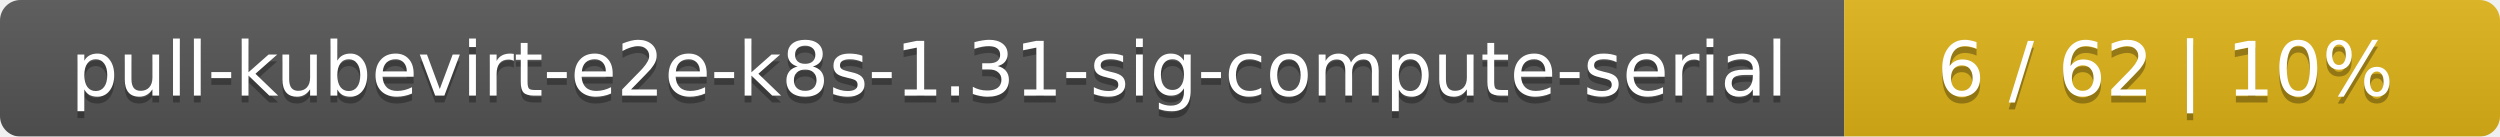
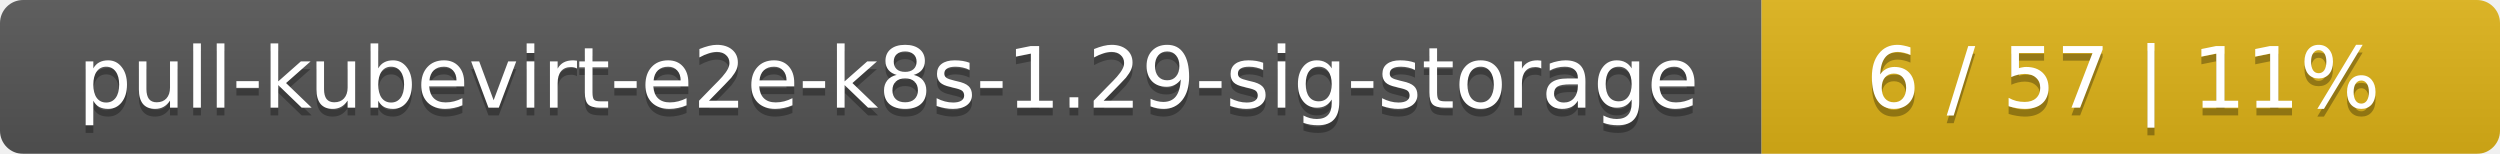
- <svg xmlns="http://www.w3.org/2000/svg" width="366" height="20">
+ <svg xmlns="http://www.w3.org/2000/svg" width="325" height="20">
  <linearGradient id="smooth" x2="0" y2="100%">
    <stop offset="0" stop-color="#bbb" stop-opacity=".1" />
    <stop offset="1" stop-opacity=".1" />
  </linearGradient>
  <mask id="round">
-     <rect width="366" height="20" rx="3" fill="#fff" />
+     <rect width="325" height="20" rx="3" fill="#fff" />
  </mask>
  <g mask="url(#round)">
-     <rect width="270" height="20" fill="#555" />
-     <rect x="270" width="96" height="20" fill="#dfb317" />
-     <rect width="366" height="20" fill="url(#smooth)" />
+     <rect width="229" height="20" fill="#555" />
+     <rect x="229" width="96" height="20" fill="#dfb317" />
+     <rect width="325" height="20" fill="url(#smooth)" />
  </g>
  <g fill="#fff" text-anchor="middle" font-family="DejaVu Sans,Verdana,Geneva,sans-serif" font-size="11">
-     <text x="136" y="15" fill="#010101" fill-opacity=".3">pull-kubevirt-e2e-k8s-1.31-sig-compute-serial</text>
-     <text x="136" y="14">pull-kubevirt-e2e-k8s-1.31-sig-compute-serial</text>
-     <text x="317" y="15" fill="#010101" fill-opacity=".3">6 / 62    |    10%</text>
-     <text x="317" y="14">6 / 62    |    10%</text>
+     <text x="115.5" y="15" fill="#010101" fill-opacity=".3">pull-kubevirt-e2e-k8s-1.29-sig-storage</text>
+     <text x="115.5" y="14">pull-kubevirt-e2e-k8s-1.29-sig-storage</text>
+     <text x="276" y="15" fill="#010101" fill-opacity=".3">6 / 57    |    11%</text>
+     <text x="276" y="14">6 / 57    |    11%</text>
  </g>
</svg>
